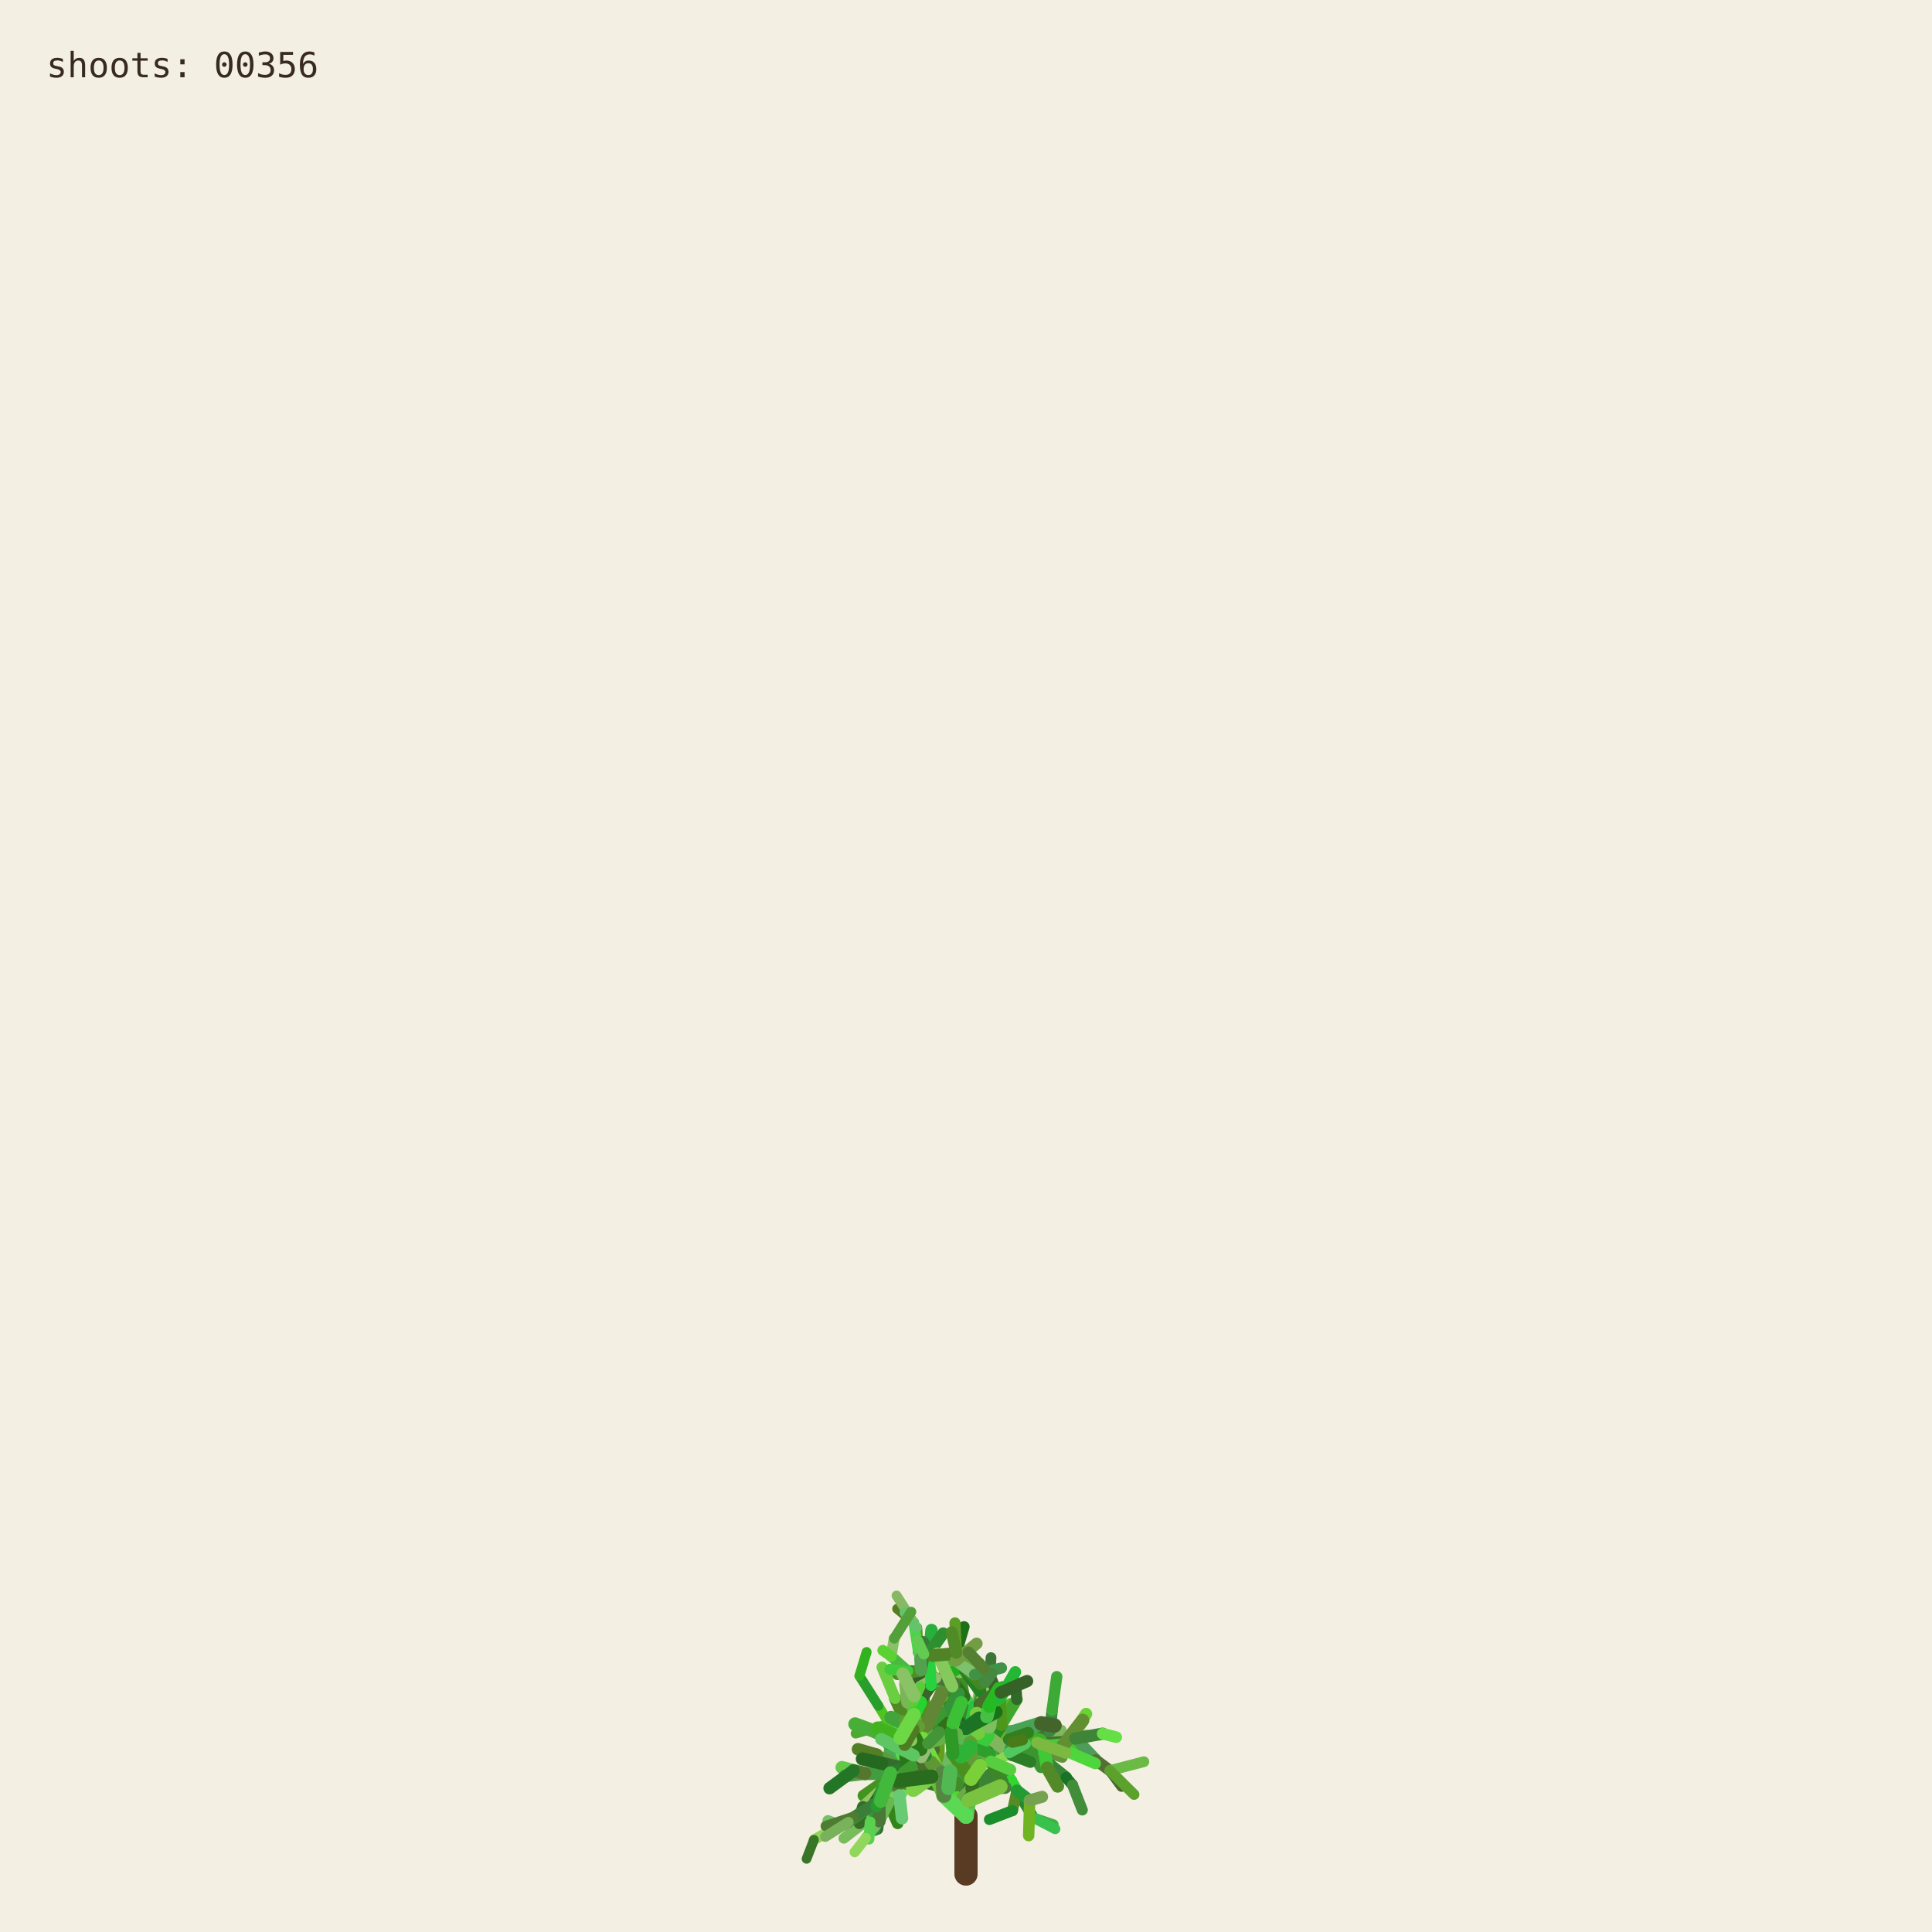
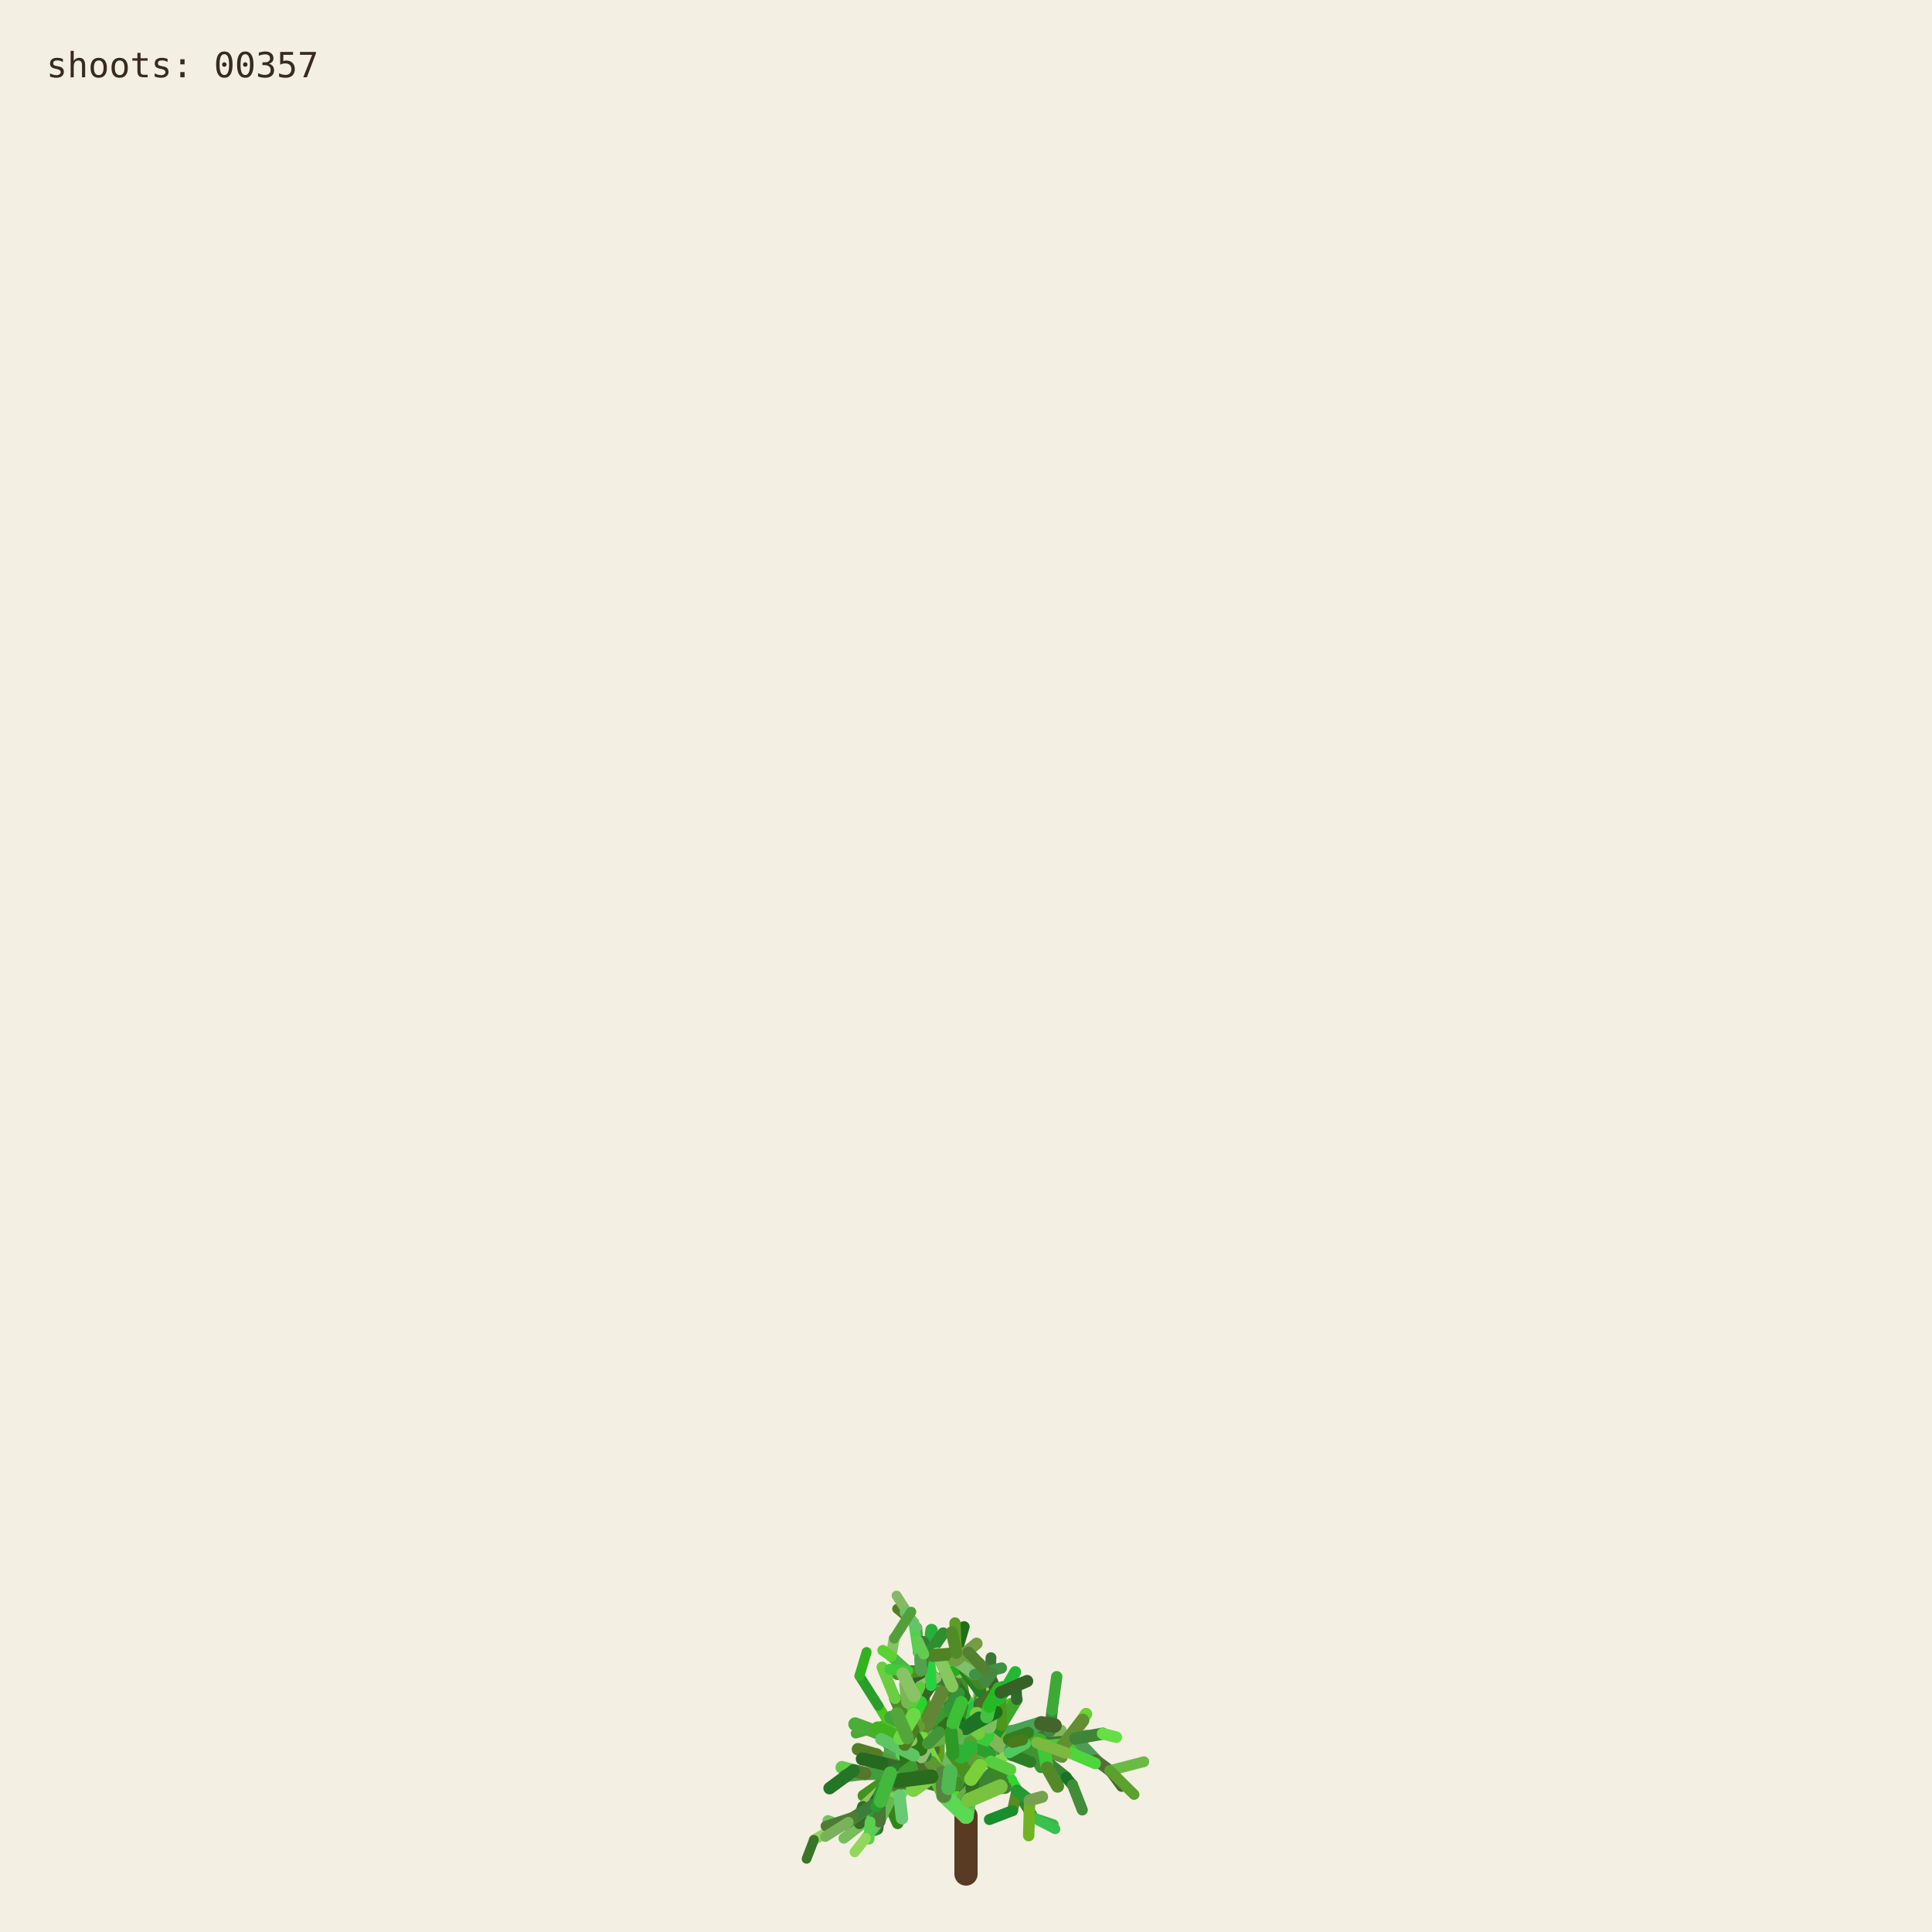
<svg xmlns="http://www.w3.org/2000/svg" viewBox="0 0 1000 1000" role="img" aria-labelledby="title desc">
  <rect width="1000" height="1000" fill="#f3efe3" />
  <g fill="none" stroke-linecap="round">
    <path d="M500 970 L500 940" stroke="#593a22" stroke-width="12" />
    <path d="M500.000 940.000 L494.591 923.254" stroke="hsl(89 50% 51%)" stroke-width="8.067" data-shoot="1" />
    <path d="M500.000 940.000 L498.548 930.480" stroke="hsl(108 42% 32%)" stroke-width="7.603" data-shoot="2" />
    <path d="M494.591 923.254 L485.237 916.016" stroke="hsl(129 39% 53%)" stroke-width="7.427" data-shoot="3" />
    <path d="M498.548 930.480 L502.606 920.794" stroke="hsl(125 41% 32%)" stroke-width="7.235" data-shoot="4" />
    <path d="M502.606 920.794 L496.770 905.343" stroke="hsl(93 34% 43%)" stroke-width="7.253" data-shoot="5" />
    <path d="M494.591 923.254 L497.365 909.040" stroke="hsl(116 35% 60%)" stroke-width="8.012" data-shoot="6" />
    <path d="M485.237 916.016 L485.497 897.710" stroke="hsl(89 69% 37%)" stroke-width="7.213" data-shoot="7" />
    <path d="M496.770 905.343 L501.215 895.004" stroke="hsl(92 66% 60%)" stroke-width="7.141" data-shoot="8" />
    <path d="M497.365 909.040 L506.164 896.866" stroke="hsl(126 59% 38%)" stroke-width="8.073" data-shoot="9" />
    <path d="M501.215 895.004 L510.832 888.548" stroke="hsl(91 35% 42%)" stroke-width="6.879" data-shoot="10" />
    <path d="M485.497 897.710 L493.416 891.622" stroke="hsl(104 36% 49%)" stroke-width="7.124" data-shoot="11" />
    <path d="M500.000 940.000 L490.927 925.443" stroke="hsl(108 70% 51%)" stroke-width="7.399" data-shoot="12" />
    <path d="M485.237 916.016 L479.157 913.325" stroke="hsl(112 69% 34%)" stroke-width="7.149" data-shoot="13" />
    <path d="M490.927 925.443 L481.351 921.527" stroke="hsl(111 58% 32%)" stroke-width="6.945" data-shoot="14" />
    <path d="M498.548 930.480 L503.173 925.799" stroke="hsl(98 40% 48%)" stroke-width="6.990" data-shoot="15" />
    <path d="M496.770 905.343 L505.035 888.845" stroke="hsl(101 68% 48%)" stroke-width="6.979" data-shoot="16" />
    <path d="M493.416 891.622 L508.817 896.643" stroke="hsl(128 70% 39%)" stroke-width="6.561" data-shoot="17" />
    <path d="M479.157 913.325 L469.750 899.500" stroke="hsl(95 57% 50%)" stroke-width="7.139" data-shoot="18" />
    <path d="M505.035 888.845 L508.436 880.301" stroke="hsl(98 53% 41%)" stroke-width="6.832" data-shoot="19" />
    <path d="M501.215 895.004 L501.550 888.479" stroke="hsl(112 68% 42%)" stroke-width="6.773" data-shoot="20" />
    <path d="M485.237 916.016 L479.029 908.697" stroke="hsl(100 57% 53%)" stroke-width="6.945" data-shoot="21" />
    <path d="M502.606 920.794 L496.127 911.207" stroke="hsl(123 62% 40%)" stroke-width="6.865" data-shoot="22" />
    <path d="M496.127 911.207 L497.635 896.782" stroke="hsl(93 65% 34%)" stroke-width="6.505" data-shoot="23" />
    <path d="M494.591 923.254 L500.793 909.571" stroke="hsl(113 71% 34%)" stroke-width="7.895" data-shoot="24" />
    <path d="M485.237 916.016 L479.462 917.793" stroke="hsl(99 66% 28%)" stroke-width="7.154" data-shoot="25" />
    <path d="M485.237 916.016 L473.231 912.147" stroke="hsl(93 38% 42%)" stroke-width="6.997" data-shoot="26" />
    <path d="M485.237 916.016 L473.737 913.680" stroke="hsl(114 35% 58%)" stroke-width="6.828" data-shoot="27" />
    <path d="M497.635 896.782 L497.395 881.015" stroke="hsl(110 56% 51%)" stroke-width="6.336" data-shoot="28" />
    <path d="M469.750 899.500 L453.522 896.436" stroke="hsl(121 37% 46%)" stroke-width="7.140" data-shoot="29" />
    <path d="M481.351 921.527 L469.530 923.105" stroke="hsl(126 55% 40%)" stroke-width="6.995" data-shoot="30" />
    <path d="M505.035 888.845 L499.035 878.436" stroke="hsl(88 42% 31%)" stroke-width="6.545" data-shoot="31" />
    <path d="M502.606 920.794 L507.653 911.330" stroke="hsl(99 57% 28%)" stroke-width="6.856" data-shoot="32" />
    <path d="M481.351 921.527 L478.279 914.724" stroke="hsl(122 35% 29%)" stroke-width="6.742" data-shoot="33" />
    <path d="M508.817 896.643 L522.168 900.369" stroke="hsl(122 67% 50%)" stroke-width="6.210" data-shoot="34" />
    <path d="M479.029 908.697 L477.185 899.261" stroke="hsl(124 64% 35%)" stroke-width="6.693" data-shoot="35" />
    <path d="M494.591 923.254 L498.563 913.442" stroke="hsl(122 45% 42%)" stroke-width="7.987" data-shoot="36" />
    <path d="M473.737 913.680 L467.283 915.265" stroke="hsl(125 60% 37%)" stroke-width="6.814" data-shoot="37" />
    <path d="M481.351 921.527 L469.226 908.135" stroke="hsl(113 69% 37%)" stroke-width="6.660" data-shoot="38" />
    <path d="M473.231 912.147 L461.374 919.424" stroke="hsl(100 70% 60%)" stroke-width="6.453" data-shoot="39" />
    <path d="M497.635 896.782 L500.334 886.420" stroke="hsl(108 47% 53%)" stroke-width="6.302" data-shoot="40" />
    <path d="M467.283 915.265 L455.168 929.331" stroke="hsl(120 40% 35%)" stroke-width="6.786" data-shoot="41" />
    <path d="M508.817 896.643 L512.869 911.725" stroke="hsl(110 63% 40%)" stroke-width="6.518" data-shoot="42" />
    <path d="M496.127 911.207 L497.987 905.795" stroke="hsl(115 70% 35%)" stroke-width="6.363" data-shoot="43" />
    <path d="M507.653 911.330 L512.674 910.357" stroke="hsl(104 36% 57%)" stroke-width="6.747" data-shoot="44" />
    <path d="M479.157 913.325 L470.181 917.185" stroke="hsl(95 64% 53%)" stroke-width="6.833" data-shoot="45" />
    <path d="M469.750 899.500 L469.633 881.151" stroke="hsl(111 38% 45%)" stroke-width="6.815" data-shoot="46" />
    <path d="M479.029 908.697 L480.879 892.655" stroke="hsl(102 44% 35%)" stroke-width="6.467" data-shoot="47" />
    <path d="M500.334 886.420 L507.457 881.593" stroke="hsl(118 47% 56%)" stroke-width="6.197" data-shoot="48" />
    <path d="M461.374 919.424 L446.935 929.431" stroke="hsl(102 65% 35%)" stroke-width="6.069" data-shoot="49" />
    <path d="M508.436 880.301 L507.585 871.602" stroke="hsl(97 61% 57%)" stroke-width="6.448" data-shoot="50" />
    <path d="M512.674 910.357 L523.304 921.702" stroke="hsl(122 61% 39%)" stroke-width="6.341" data-shoot="51" />
    <path d="M500.000 940.000 L501.279 931.882" stroke="hsl(118 51% 56%)" stroke-width="7.998" data-shoot="52" />
    <path d="M499.035 878.436 L496.590 865.625" stroke="hsl(103 58% 35%)" stroke-width="6.115" data-shoot="53" />
    <path d="M485.497 897.710 L488.970 892.287" stroke="hsl(123 54% 36%)" stroke-width="7.087" data-shoot="54" />
    <path d="M496.590 865.625 L495.009 855.557" stroke="hsl(97 49% 56%)" stroke-width="6.061" data-shoot="55" />
    <path d="M469.633 881.151 L484.418 870.623" stroke="hsl(128 48% 30%)" stroke-width="6.659" data-shoot="56" />
    <path d="M485.237 916.016 L477.752 911.974" stroke="hsl(90 58% 50%)" stroke-width="6.898" data-shoot="57" />
    <path d="M498.563 913.442 L502.383 908.863" stroke="hsl(97 61% 59%)" stroke-width="7.688" data-shoot="58" />
    <path d="M479.157 913.325 L464.639 921.037" stroke="hsl(94 69% 32%)" stroke-width="6.531" data-shoot="59" />
    <path d="M478.279 914.724 L471.794 900.929" stroke="hsl(117 71% 29%)" stroke-width="6.231" data-shoot="60" />
    <path d="M522.168 900.369 L536.734 901.964" stroke="hsl(111 46% 60%)" stroke-width="6.038" data-shoot="61" />
    <path d="M471.794 900.929 L465.848 895.170" stroke="hsl(103 40% 56%)" stroke-width="5.768" data-shoot="62" />
    <path d="M469.750 899.500 L468.128 889.982" stroke="hsl(93 64% 30%)" stroke-width="6.667" data-shoot="63" />
    <path d="M477.185 899.261 L475.657 893.582" stroke="hsl(113 52% 40%)" stroke-width="6.319" data-shoot="64" />
    <path d="M479.029 908.697 L474.737 903.891" stroke="hsl(93 52% 43%)" stroke-width="6.709" data-shoot="65" />
    <path d="M523.304 921.702 L526.314 926.781" stroke="hsl(119 67% 51%)" stroke-width="6.166" data-shoot="66" />
    <path d="M505.035 888.845 L507.387 875.338" stroke="hsl(96 40% 59%)" stroke-width="6.739" data-shoot="67" />
    <path d="M522.168 900.369 L537.413 908.545" stroke="hsl(99 61% 27%)" stroke-width="6.155" data-shoot="68" />
    <path d="M497.395 881.015 L483.011 868.683" stroke="hsl(129 53% 36%)" stroke-width="6.314" data-shoot="69" />
    <path d="M522.168 900.369 L534.219 906.339" stroke="hsl(108 48% 38%)" stroke-width="6.199" data-shoot="70" />
    <path d="M493.416 891.622 L507.262 882.093" stroke="hsl(127 63% 43%)" stroke-width="6.826" data-shoot="71" />
    <path d="M502.383 908.863 L508.238 907.761" stroke="hsl(99 66% 30%)" stroke-width="7.032" data-shoot="72" />
    <path d="M508.817 896.643 L514.829 892.790" stroke="hsl(125 40% 46%)" stroke-width="6.585" data-shoot="73" />
    <path d="M468.128 889.982 L473.133 877.764" stroke="hsl(115 52% 51%)" stroke-width="6.671" data-shoot="74" />
    <path d="M465.848 895.170 L460.313 892.280" stroke="hsl(102 70% 44%)" stroke-width="5.549" data-shoot="75" />
    <path d="M468.128 889.982 L463.284 879.089" stroke="hsl(94 59% 34%)" stroke-width="6.302" data-shoot="76" />
    <path d="M461.374 919.424 L456.357 926.300" stroke="hsl(126 42% 53%)" stroke-width="6.125" data-shoot="77" />
    <path d="M483.011 868.683 L476.458 865.059" stroke="hsl(124 68% 42%)" stroke-width="6.199" data-shoot="78" />
    <path d="M455.168 929.331 L454.837 939.862" stroke="hsl(125 68% 35%)" stroke-width="6.316" data-shoot="79" />
    <path d="M534.219 906.339 L550.383 905.736" stroke="hsl(112 63% 35%)" stroke-width="5.969" data-shoot="80" />
    <path d="M470.181 917.185 L459.860 933.116" stroke="hsl(100 53% 58%)" stroke-width="6.224" data-shoot="81" />
    <path d="M497.395 881.015 L484.197 869.260" stroke="hsl(122 53% 43%)" stroke-width="5.862" data-shoot="82" />
    <path d="M536.734 901.964 L543.504 896.023" stroke="hsl(116 68% 27%)" stroke-width="5.871" data-shoot="83" />
    <path d="M476.458 865.059 L469.801 864.922" stroke="hsl(112 62% 33%)" stroke-width="6.006" data-shoot="84" />
    <path d="M506.164 896.866 L524.059 896.699" stroke="hsl(91 64% 42%)" stroke-width="7.575" data-shoot="85" />
    <path d="M485.237 916.016 L472.910 908.590" stroke="hsl(102 57% 31%)" stroke-width="6.875" data-shoot="86" />
    <path d="M469.530 923.105 L465.520 929.278" stroke="hsl(107 67% 59%)" stroke-width="6.616" data-shoot="87" />
    <path d="M505.035 888.845 L509.868 870.612" stroke="hsl(101 57% 37%)" stroke-width="6.791" data-shoot="88" />
    <path d="M493.416 891.622 L509.951 888.485" stroke="hsl(92 44% 58%)" stroke-width="6.812" data-shoot="89" />
    <path d="M503.173 925.799 L520.191 925.155" stroke="hsl(105 34% 36%)" stroke-width="6.682" data-shoot="90" />
    <path d="M474.737 903.891 L466.772 894.583" stroke="hsl(116 48% 51%)" stroke-width="6.158" data-shoot="91" />
    <path d="M484.197 869.260 L475.358 855.233" stroke="hsl(100 34% 37%)" stroke-width="5.647" data-shoot="92" />
    <path d="M505.035 888.845 L500.829 880.951" stroke="hsl(127 58% 52%)" stroke-width="6.474" data-shoot="93" />
    <path d="M479.157 913.325 L471.905 914.367" stroke="hsl(125 48% 52%)" stroke-width="6.716" data-shoot="94" />
    <path d="M501.279 931.882 L513.403 918.671" stroke="hsl(114 44% 36%)" stroke-width="7.978" data-shoot="95" />
    <path d="M524.059 896.699 L540.269 904.338" stroke="hsl(108 35% 44%)" stroke-width="7.297" data-shoot="96" />
    <path d="M524.059 896.699 L540.170 897.356" stroke="hsl(125 52% 30%)" stroke-width="6.964" data-shoot="97" />
    <path d="M497.635 896.782 L497.191 889.399" stroke="hsl(88 69% 31%)" stroke-width="6.119" data-shoot="98" />
    <path d="M508.436 880.301 L513.376 874.721" stroke="hsl(89 59% 56%)" stroke-width="6.732" data-shoot="99" />
    <path d="M469.530 923.105 L461.520 917.825" stroke="hsl(113 54% 40%)" stroke-width="7.033" data-shoot="100" />
    <path d="M473.133 877.764 L476.780 864.372" stroke="hsl(110 34% 27%)" stroke-width="6.596" data-shoot="101" />
    <path d="M471.794 900.929 L479.914 884.001" stroke="hsl(126 41% 32%)" stroke-width="6.024" data-shoot="102" />
    <path d="M512.674 910.357 L522.333 907.203" stroke="hsl(103 64% 43%)" stroke-width="6.219" data-shoot="103" />
    <path d="M509.868 870.612 L506.361 863.395" stroke="hsl(120 56% 49%)" stroke-width="6.521" data-shoot="104" />
    <path d="M540.170 897.356 L556.575 899.863" stroke="hsl(100 40% 31%)" stroke-width="6.676" data-shoot="105" />
    <path d="M459.860 933.116 L464.616 943.790" stroke="hsl(105 68% 31%)" stroke-width="5.925" data-shoot="106" />
    <path d="M461.520 917.825 L453.738 908.211" stroke="hsl(98 54% 31%)" stroke-width="6.452" data-shoot="107" />
    <path d="M509.951 888.485 L523.296 882.278" stroke="hsl(97 61% 43%)" stroke-width="6.765" data-shoot="108" />
    <path d="M479.029 908.697 L460.671 906.383" stroke="hsl(128 39% 48%)" stroke-width="6.494" data-shoot="109" />
    <path d="M469.633 881.151 L468.563 871.658" stroke="hsl(98 38% 53%)" stroke-width="6.301" data-shoot="110" />
    <path d="M456.357 926.300 L446.582 935.154" stroke="hsl(90 47% 57%)" stroke-width="5.838" data-shoot="111" />
    <path d="M488.970 892.287 L490.829 885.358" stroke="hsl(104 63% 27%)" stroke-width="6.888" data-shoot="112" />
    <path d="M499.035 878.436 L493.946 871.238" stroke="hsl(110 61% 28%)" stroke-width="6.405" data-shoot="113" />
    <path d="M503.173 925.799 L503.949 916.037" stroke="hsl(108 61% 30%)" stroke-width="6.764" data-shoot="114" />
    <path d="M484.418 870.623 L497.330 862.535" stroke="hsl(119 70% 40%)" stroke-width="6.117" data-shoot="115" />
    <path d="M476.780 864.372 L482.198 858.124" stroke="hsl(97 71% 34%)" stroke-width="6.331" data-shoot="116" />
    <path d="M459.860 933.116 L450.375 943.022" stroke="hsl(119 67% 40%)" stroke-width="6.054" data-shoot="117" />
    <path d="M537.413 908.545 L551.771 920.000" stroke="hsl(119 40% 37%)" stroke-width="6.202" data-shoot="118" />
    <path d="M476.780 864.372 L481.041 855.578" stroke="hsl(128 51% 38%)" stroke-width="6.621" data-shoot="119" />
    <path d="M475.358 855.233 L474.548 842.544" stroke="hsl(89 65% 36%)" stroke-width="5.593" data-shoot="120" />
    <path d="M479.029 908.697 L479.467 893.313" stroke="hsl(105 42% 49%)" stroke-width="6.799" data-shoot="121" />
    <path d="M494.591 923.254 L484.466 914.996" stroke="hsl(104 48% 55%)" stroke-width="7.531" data-shoot="122" />
    <path d="M503.173 925.799 L503.396 917.056" stroke="hsl(104 56% 28%)" stroke-width="6.644" data-shoot="123" />
    <path d="M493.946 871.238 L489.038 865.959" stroke="hsl(102 40% 44%)" stroke-width="6.042" data-shoot="124" />
    <path d="M467.283 915.265 L457.242 909.920" stroke="hsl(103 45% 43%)" stroke-width="6.457" data-shoot="125" />
    <path d="M471.794 900.929 L454.133 896.956" stroke="hsl(89 50% 31%)" stroke-width="6.180" data-shoot="126" />
    <path d="M454.837 939.862 L454.096 946.606" stroke="hsl(125 36% 31%)" stroke-width="6.220" data-shoot="127" />
    <path d="M481.041 855.578 L482.155 843.709" stroke="hsl(129 63% 42%)" stroke-width="6.417" data-shoot="128" />
    <path d="M490.829 885.358 L492.861 872.817" stroke="hsl(95 65% 40%)" stroke-width="6.754" data-shoot="129" />
    <path d="M478.279 914.724 L465.635 903.587" stroke="hsl(96 66% 52%)" stroke-width="6.672" data-shoot="130" />
    <path d="M450.375 943.022 L434.576 944.722" stroke="hsl(127 55% 44%)" stroke-width="5.725" data-shoot="131" />
    <path d="M459.860 933.116 L451.962 941.801" stroke="hsl(127 54% 57%)" stroke-width="5.888" data-shoot="132" />
    <path d="M526.314 926.781 L534.894 940.878" stroke="hsl(125 53% 34%)" stroke-width="5.720" data-shoot="133" />
    <path d="M456.357 926.300 L449.709 941.533" stroke="hsl(112 47% 29%)" stroke-width="5.948" data-shoot="134" />
    <path d="M556.575 899.863 L562.434 898.624" stroke="hsl(99 39% 53%)" stroke-width="6.651" data-shoot="135" />
    <path d="M556.575 899.863 L567.158 910.979" stroke="hsl(128 34% 46%)" stroke-width="6.350" data-shoot="136" />
    <path d="M461.520 917.825 L447.767 917.982" stroke="hsl(118 43% 43%)" stroke-width="6.808" data-shoot="137" />
    <path d="M502.383 908.863 L502.275 894.506" stroke="hsl(114 52% 34%)" stroke-width="7.514" data-shoot="138" />
    <path d="M484.466 914.996 L469.919 914.610" stroke="hsl(90 45% 56%)" stroke-width="7.261" data-shoot="139" />
    <path d="M506.164 896.866 L511.996 893.538" stroke="hsl(100 40% 30%)" stroke-width="7.562" data-shoot="140" />
    <path d="M508.238 907.761 L516.195 908.520" stroke="hsl(102 44% 31%)" stroke-width="6.802" data-shoot="141" />
    <path d="M536.734 901.964 L544.250 907.905" stroke="hsl(91 54% 33%)" stroke-width="5.663" data-shoot="142" />
    <path d="M479.157 913.325 L471.950 914.117" stroke="hsl(102 39% 34%)" stroke-width="6.550" data-shoot="143" />
    <path d="M494.591 923.254 L482.152 919.513" stroke="hsl(104 56% 35%)" stroke-width="7.930" data-shoot="144" />
    <path d="M508.817 896.643 L515.085 912.072" stroke="hsl(125 43% 46%)" stroke-width="6.163" data-shoot="145" />
    <path d="M482.152 919.513 L467.316 907.872" stroke="hsl(97 66% 48%)" stroke-width="7.452" data-shoot="146" />
    <path d="M480.879 892.655 L475.418 881.125" stroke="hsl(88 59% 33%)" stroke-width="5.933" data-shoot="147" />
    <path d="M540.269 904.338 L549.716 904.178" stroke="hsl(92 48% 60%)" stroke-width="6.883" data-shoot="148" />
    <path d="M467.316 907.872 L467.480 902.032" stroke="hsl(120 56% 54%)" stroke-width="7.156" data-shoot="149" />
    <path d="M483.011 868.683 L480.032 858.496" stroke="hsl(90 69% 50%)" stroke-width="5.778" data-shoot="150" />
    <path d="M497.191 889.399 L491.630 882.997" stroke="hsl(116 51% 27%)" stroke-width="6.106" data-shoot="151" />
    <path d="M482.152 919.513 L478.791 913.069" stroke="hsl(91 53% 41%)" stroke-width="7.533" data-shoot="152" />
    <path d="M543.504 896.023 L549.105 895.596" stroke="hsl(100 40% 55%)" stroke-width="5.914" data-shoot="153" />
    <path d="M467.283 915.265 L456.437 912.665" stroke="hsl(113 38% 30%)" stroke-width="6.866" data-shoot="154" />
    <path d="M567.158 910.979 L574.486 916.440" stroke="hsl(88 35% 32%)" stroke-width="5.955" data-shoot="155" />
    <path d="M512.869 911.725 L518.866 922.323" stroke="hsl(106 54% 34%)" stroke-width="6.353" data-shoot="156" />
    <path d="M500.334 886.420 L490.418 872.350" stroke="hsl(110 51% 35%)" stroke-width="6.150" data-shoot="157" />
    <path d="M500.793 909.571 L498.095 899.473" stroke="hsl(109 69% 28%)" stroke-width="7.556" data-shoot="158" />
    <path d="M449.709 941.533 L436.765 951.498" stroke="hsl(102 42% 55%)" stroke-width="5.534" data-shoot="159" />
    <path d="M508.238 907.761 L518.302 892.720" stroke="hsl(117 63% 34%)" stroke-width="6.708" data-shoot="160" />
    <path d="M475.358 855.233 L472.993 839.858" stroke="hsl(119 62% 56%)" stroke-width="5.562" data-shoot="161" />
    <path d="M502.275 894.506 L504.670 883.372" stroke="hsl(128 65% 46%)" stroke-width="6.876" data-shoot="162" />
    <path d="M540.269 904.338 L544.102 907.850" stroke="hsl(99 35% 29%)" stroke-width="7.336" data-shoot="163" />
    <path d="M536.734 901.964 L554.643 905.916" stroke="hsl(112 68% 48%)" stroke-width="5.906" data-shoot="164" />
    <path d="M497.365 909.040 L505.842 901.224" stroke="hsl(91 65% 48%)" stroke-width="7.533" data-shoot="165" />
    <path d="M478.279 914.724 L467.960 905.929" stroke="hsl(128 59% 50%)" stroke-width="6.781" data-shoot="166" />
    <path d="M461.374 919.424 L451.958 934.122" stroke="hsl(127 35% 27%)" stroke-width="6.092" data-shoot="167" />
    <path d="M463.284 879.089 L456.576 862.947" stroke="hsl(103 59% 53%)" stroke-width="5.809" data-shoot="168" />
    <path d="M500.000 940.000 L488.580 929.317" stroke="hsl(117 64% 59%)" stroke-width="8.005" data-shoot="169" />
    <path d="M447.767 917.982 L435.801 914.831" stroke="hsl(108 55% 54%)" stroke-width="6.726" data-shoot="170" />
    <path d="M477.752 911.974 L468.826 903.841" stroke="hsl(89 70% 51%)" stroke-width="6.964" data-shoot="171" />
    <path d="M469.919 914.610 L460.892 917.724" stroke="hsl(121 49% 32%)" stroke-width="7.015" data-shoot="172" />
    <path d="M503.396 917.056 L509.013 905.051" stroke="hsl(120 50% 45%)" stroke-width="6.671" data-shoot="173" />
    <path d="M549.716 904.178 L554.177 899.548" stroke="hsl(106 62% 45%)" stroke-width="6.645" data-shoot="174" />
    <path d="M460.313 892.280 L442.892 897.267" stroke="hsl(106 54% 43%)" stroke-width="5.141" data-shoot="175" />
    <path d="M490.418 872.350 L480.658 869.975" stroke="hsl(120 49% 46%)" stroke-width="5.821" data-shoot="176" />
    <path d="M479.467 893.313 L480.721 885.946" stroke="hsl(94 40% 41%)" stroke-width="6.222" data-shoot="177" />
    <path d="M488.580 929.317 L489.421 919.838" stroke="hsl(107 36% 50%)" stroke-width="7.943" data-shoot="178" />
    <path d="M526.314 926.781 L524.087 937.173" stroke="hsl(90 60% 34%)" stroke-width="5.700" data-shoot="179" />
    <path d="M490.927 925.443 L475.469 921.381" stroke="hsl(110 44% 31%)" stroke-width="6.893" data-shoot="180" />
    <path d="M518.302 892.720 L526.275 879.623" stroke="hsl(109 60% 41%)" stroke-width="6.159" data-shoot="181" />
    <path d="M469.750 899.500 L470.711 894.119" stroke="hsl(100 45% 57%)" stroke-width="7.025" data-shoot="182" />
    <path d="M534.219 906.339 L538.815 914.656" stroke="hsl(113 50% 39%)" stroke-width="6.149" data-shoot="183" />
    <path d="M472.993 839.858 L464.334 832.716" stroke="hsl(88 58% 31%)" stroke-width="5.062" data-shoot="184" />
    <path d="M469.801 864.922 L461.240 857.253" stroke="hsl(116 48% 49%)" stroke-width="5.656" data-shoot="185" />
    <path d="M461.240 857.253 L462.820 848.066" stroke="hsl(98 42% 58%)" stroke-width="5.640" data-shoot="186" />
    <path d="M490.829 885.358 L496.165 876.536" stroke="hsl(123 48% 39%)" stroke-width="6.482" data-shoot="187" />
    <path d="M508.817 896.643 L523.679 908.324" stroke="hsl(95 38% 54%)" stroke-width="6.611" data-shoot="188" />
    <path d="M500.793 909.571 L510.860 898.419" stroke="hsl(120 58% 51%)" stroke-width="7.770" data-shoot="189" />
    <path d="M459.860 933.116 L453.365 941.926" stroke="hsl(97 61% 35%)" stroke-width="6.281" data-shoot="190" />
    <path d="M509.868 870.612 L510.029 864.082" stroke="hsl(111 56% 52%)" stroke-width="6.833" data-shoot="191" />
    <path d="M453.522 896.436 L442.603 892.401" stroke="hsl(111 52% 45%)" stroke-width="7.032" data-shoot="192" />
    <path d="M543.504 896.023 L544.565 885.256" stroke="hsl(125 39% 38%)" stroke-width="5.927" data-shoot="193" />
    <path d="M482.198 858.124 L494.767 859.537" stroke="hsl(105 58% 45%)" stroke-width="6.146" data-shoot="194" />
    <path d="M497.987 905.795 L491.843 897.531" stroke="hsl(125 41% 48%)" stroke-width="6.386" data-shoot="195" />
    <path d="M493.946 871.238 L484.320 868.578" stroke="hsl(105 34% 34%)" stroke-width="5.939" data-shoot="196" />
    <path d="M477.185 899.261 L478.390 887.971" stroke="hsl(112 65% 44%)" stroke-width="6.377" data-shoot="197" />
    <path d="M434.576 944.722 L428.556 942.373" stroke="hsl(112 41% 58%)" stroke-width="5.738" data-shoot="198" />
    <path d="M497.987 905.795 L503.196 904.331" stroke="hsl(89 46% 31%)" stroke-width="5.847" data-shoot="199" />
    <path d="M467.316 907.872 L466.023 899.585" stroke="hsl(119 71% 58%)" stroke-width="7.258" data-shoot="200" />
    <path d="M526.314 926.781 L532.954 931.860" stroke="hsl(128 64% 37%)" stroke-width="6.148" data-shoot="201" />
    <path d="M467.960 905.929 L464.039 902.533" stroke="hsl(119 46% 49%)" stroke-width="6.612" data-shoot="202" />
    <path d="M477.185 899.261 L463.879 891.609" stroke="hsl(122 68% 41%)" stroke-width="6.319" data-shoot="203" />
    <path d="M475.469 921.381 L469.599 917.437" stroke="hsl(97 45% 44%)" stroke-width="6.783" data-shoot="204" />
    <path d="M478.279 914.724 L471.801 897.415" stroke="hsl(121 65% 58%)" stroke-width="6.714" data-shoot="205" />
    <path d="M554.177 899.548 L562.169 887.143" stroke="hsl(99 64% 51%)" stroke-width="6.341" data-shoot="206" />
    <path d="M526.275 879.623 L525.887 873.699" stroke="hsl(115 43% 29%)" stroke-width="5.721" data-shoot="207" />
    <path d="M481.041 855.578 L477.626 850.058" stroke="hsl(117 38% 35%)" stroke-width="6.581" data-shoot="208" />
    <path d="M496.770 905.343 L493.304 892.691" stroke="hsl(110 64% 51%)" stroke-width="6.797" data-shoot="209" />
    <path d="M469.750 899.500 L458.957 894.086" stroke="hsl(127 55% 55%)" stroke-width="6.620" data-shoot="210" />
    <path d="M490.927 925.443 L488.767 920.422" stroke="hsl(115 54% 36%)" stroke-width="6.870" data-shoot="211" />
    <path d="M481.041 855.578 L488.186 845.391" stroke="hsl(120 52% 37%)" stroke-width="6.098" data-shoot="212" />
    <path d="M451.958 934.122 L453.040 940.528" stroke="hsl(127 56% 39%)" stroke-width="6.131" data-shoot="213" />
    <path d="M460.313 892.280 L454.656 882.922" stroke="hsl(104 71% 45%)" stroke-width="5.122" data-shoot="214" />
    <path d="M471.950 914.117 L461.960 924.503" stroke="hsl(107 46% 48%)" stroke-width="6.541" data-shoot="215" />
    <path d="M446.582 935.154 L444.222 940.468" stroke="hsl(117 55% 46%)" stroke-width="5.688" data-shoot="216" />
    <path d="M488.767 920.422 L492.003 908.765" stroke="hsl(114 38% 56%)" stroke-width="6.278" data-shoot="217" />
    <path d="M484.320 868.578 L476.319 872.885" stroke="hsl(94 38% 59%)" stroke-width="5.787" data-shoot="218" />
    <path d="M446.582 935.154 L444.839 943.820" stroke="hsl(108 47% 29%)" stroke-width="5.857" data-shoot="219" />
    <path d="M478.390 887.971 L477.758 878.744" stroke="hsl(107 53% 47%)" stroke-width="6.025" data-shoot="220" />
    <path d="M479.467 893.313 L486.497 886.860" stroke="hsl(115 50% 40%)" stroke-width="6.726" data-shoot="221" />
    <path d="M453.365 941.926 L452.737 947.232" stroke="hsl(123 57% 36%)" stroke-width="6.073" data-shoot="222" />
    <path d="M534.894 940.878 L545.223 944.367" stroke="hsl(122 49% 47%)" stroke-width="5.409" data-shoot="223" />
    <path d="M503.196 904.331 L515.896 911.448" stroke="hsl(89 43% 46%)" stroke-width="5.358" data-shoot="224" />
    <path d="M485.237 916.016 L476.520 905.335" stroke="hsl(129 69% 35%)" stroke-width="7.385" data-shoot="225" />
    <path d="M544.250 907.905 L549.888 909.742" stroke="hsl(93 43% 40%)" stroke-width="5.355" data-shoot="226" />
    <path d="M472.993 839.858 L464.068 825.878" stroke="hsl(97 38% 56%)" stroke-width="5.144" data-shoot="227" />
    <path d="M434.576 944.722 L421.301 952.270" stroke="hsl(91 60% 59%)" stroke-width="5.495" data-shoot="228" />
    <path d="M494.767 859.537 L507.151 860.969" stroke="hsl(89 55% 46%)" stroke-width="5.687" data-shoot="229" />
    <path d="M503.949 916.037 L499.042 904.226" stroke="hsl(98 40% 42%)" stroke-width="6.625" data-shoot="230" />
    <path d="M540.269 904.338 L551.739 903.138" stroke="hsl(113 59% 50%)" stroke-width="7.215" data-shoot="231" />
    <path d="M447.767 917.982 L437.293 919.201" stroke="hsl(111 36% 44%)" stroke-width="6.566" data-shoot="232" />
    <path d="M522.333 907.203 L524.104 901.882" stroke="hsl(127 46% 41%)" stroke-width="5.986" data-shoot="233" />
    <path d="M466.023 899.585 L454.343 894.568" stroke="hsl(106 71% 41%)" stroke-width="7.143" data-shoot="234" />
    <path d="M459.860 933.116 L455.001 942.905" stroke="hsl(106 42% 52%)" stroke-width="5.952" data-shoot="235" />
    <path d="M480.879 892.655 L477.773 878.511" stroke="hsl(95 66% 34%)" stroke-width="6.336" data-shoot="236" />
    <path d="M515.896 911.448 L522.014 908.183" stroke="hsl(95 62% 58%)" stroke-width="5.037" data-shoot="237" />
    <path d="M481.351 921.527 L476.872 909.429" stroke="hsl(115 42% 28%)" stroke-width="6.739" data-shoot="238" />
    <path d="M503.196 904.331 L512.636 907.835" stroke="hsl(120 56% 40%)" stroke-width="5.656" data-shoot="239" />
    <path d="M523.679 908.324 L533.273 912.012" stroke="hsl(116 54% 32%)" stroke-width="6.078" data-shoot="240" />
    <path d="M476.780 864.372 L482.640 856.940" stroke="hsl(107 40% 29%)" stroke-width="6.577" data-shoot="241" />
    <path d="M524.087 937.173 L512.117 941.790" stroke="hsl(128 69% 33%)" stroke-width="5.679" data-shoot="242" />
    <path d="M502.606 920.794 L493.263 907.558" stroke="hsl(96 65% 34%)" stroke-width="6.930" data-shoot="243" />
    <path d="M479.462 917.793 L463.714 923.683" stroke="hsl(91 38% 33%)" stroke-width="6.993" data-shoot="244" />
    <path d="M454.656 882.922 L444.853 867.435" stroke="hsl(121 60% 39%)" stroke-width="5.125" data-shoot="245" />
    <path d="M455.001 942.905 L448.124 951.360" stroke="hsl(111 39% 57%)" stroke-width="5.416" data-shoot="246" />
    <path d="M476.780 864.372 L478.194 856.177" stroke="hsl(111 64% 48%)" stroke-width="6.036" data-shoot="247" />
    <path d="M451.958 934.122 L439.120 943.117" stroke="hsl(108 45% 37%)" stroke-width="5.933" data-shoot="248" />
    <path d="M507.387 875.338 L499.698 864.888" stroke="hsl(120 58% 32%)" stroke-width="6.402" data-shoot="249" />
    <path d="M478.279 914.724 L483.073 905.683" stroke="hsl(92 45% 30%)" stroke-width="6.783" data-shoot="250" />
    <path d="M574.486 916.440 L580.555 924.651" stroke="hsl(91 39% 29%)" stroke-width="5.574" data-shoot="251" />
    <path d="M512.869 911.725 L522.960 916.007" stroke="hsl(111 59% 53%)" stroke-width="6.098" data-shoot="252" />
    <path d="M474.548 842.544 L468.165 834.692" stroke="hsl(125 44% 58%)" stroke-width="5.094" data-shoot="253" />
    <path d="M465.520 929.278 L466.882 941.152" stroke="hsl(127 48% 60%)" stroke-width="6.409" data-shoot="254" />
    <path d="M534.894 940.878 L546.168 946.695" stroke="hsl(129 55% 49%)" stroke-width="5.315" data-shoot="255" />
    <path d="M484.466 914.996 L476.326 898.157" stroke="hsl(99 69% 55%)" stroke-width="7.231" data-shoot="256" />
    <path d="M518.302 892.720 L517.497 879.389" stroke="hsl(96 69% 35%)" stroke-width="6.215" data-shoot="257" />
    <path d="M455.168 929.331 L455.195 942.644" stroke="hsl(101 37% 34%)" stroke-width="6.462" data-shoot="258" />
    <path d="M451.958 934.122 L441.974 940.357" stroke="hsl(119 37% 36%)" stroke-width="5.759" data-shoot="259" />
    <path d="M477.758 878.744 L481.953 872.378" stroke="hsl(104 41% 28%)" stroke-width="5.937" data-shoot="260" />
    <path d="M507.585 871.602 L496.313 859.908" stroke="hsl(101 60% 33%)" stroke-width="6.267" data-shoot="261" />
    <path d="M421.301 952.270 L417.473 962.130" stroke="hsl(108 48% 31%)" stroke-width="5.031" data-shoot="262" />
    <path d="M476.520 905.335 L459.850 902.309" stroke="hsl(116 69% 38%)" stroke-width="6.885" data-shoot="263" />
    <path d="M485.237 916.016 L481.859 912.186" stroke="hsl(94 48% 40%)" stroke-width="7.015" data-shoot="264" />
    <path d="M441.974 940.357 L427.440 945.186" stroke="hsl(97 44% 34%)" stroke-width="5.410" data-shoot="265" />
    <path d="M524.059 896.699 L538.371 900.885" stroke="hsl(112 64% 42%)" stroke-width="7.229" data-shoot="266" />
    <path d="M495.009 855.557 L498.988 841.996" stroke="hsl(117 63% 27%)" stroke-width="5.753" data-shoot="267" />
    <path d="M498.095 899.473 L499.889 894.538" stroke="hsl(118 40% 53%)" stroke-width="7.309" data-shoot="268" />
    <path d="M479.029 908.697 L474.007 899.731" stroke="hsl(121 56% 34%)" stroke-width="6.456" data-shoot="269" />
    <path d="M481.953 872.378 L481.179 858.629" stroke="hsl(128 68% 49%)" stroke-width="5.728" data-shoot="270" />
    <path d="M476.872 909.429 L480.452 902.331" stroke="hsl(93 35% 60%)" stroke-width="6.418" data-shoot="271" />
    <path d="M540.269 904.338 L542.064 915.101" stroke="hsl(116 58% 50%)" stroke-width="6.697" data-shoot="272" />
    <path d="M524.059 896.699 L539.015 892.057" stroke="hsl(128 39% 46%)" stroke-width="7.484" data-shoot="273" />
    <path d="M517.497 879.389 L512.424 867.764" stroke="hsl(101 35% 28%)" stroke-width="6.045" data-shoot="274" />
    <path d="M469.599 917.437 L468.264 903.139" stroke="hsl(110 65% 28%)" stroke-width="6.596" data-shoot="275" />
    <path d="M507.262 882.093 L518.016 876.028" stroke="hsl(94 35% 27%)" stroke-width="6.597" data-shoot="276" />
    <path d="M471.950 914.117 L467.983 917.161" stroke="hsl(111 54% 39%)" stroke-width="5.979" data-shoot="277" />
    <path d="M450.375 943.022 L449.782 951.910" stroke="hsl(115 58% 56%)" stroke-width="5.602" data-shoot="278" />
    <path d="M447.767 917.982 L441.779 916.449" stroke="hsl(88 45% 32%)" stroke-width="6.681" data-shoot="279" />
    <path d="M476.520 905.335 L470.437 893.451" stroke="hsl(108 68% 28%)" stroke-width="7.125" data-shoot="280" />
    <path d="M512.424 867.764 L512.935 857.978" stroke="hsl(115 35% 34%)" stroke-width="5.570" data-shoot="281" />
    <path d="M476.458 865.059 L464.485 866.733" stroke="hsl(98 63% 35%)" stroke-width="5.726" data-shoot="282" />
    <path d="M539.015 892.057 L545.795 893.123" stroke="hsl(95 40% 28%)" stroke-width="7.515" data-shoot="283" />
    <path d="M550.383 905.736 L566.861 912.755" stroke="hsl(113 66% 54%)" stroke-width="5.986" data-shoot="284" />
    <path d="M469.801 864.922 L460.668 864.056" stroke="hsl(117 58% 51%)" stroke-width="5.772" data-shoot="285" />
    <path d="M507.457 881.593 L519.078 873.313" stroke="hsl(95 45% 30%)" stroke-width="6.221" data-shoot="286" />
    <path d="M532.954 931.860 L532.442 950.127" stroke="hsl(88 69% 42%)" stroke-width="5.898" data-shoot="287" />
    <path d="M506.164 896.866 L505.650 887.220" stroke="hsl(97 58% 52%)" stroke-width="7.426" data-shoot="288" />
    <path d="M502.606 920.794 L507.315 913.942" stroke="hsl(94 62% 52%)" stroke-width="7.168" data-shoot="289" />
    <path d="M470.437 893.451 L476.570 881.079" stroke="hsl(123 69% 49%)" stroke-width="6.543" data-shoot="290" />
    <path d="M511.996 893.538 L513.407 881.172" stroke="hsl(101 43% 56%)" stroke-width="7.383" data-shoot="291" />
    <path d="M494.767 859.537 L504.469 866.754" stroke="hsl(108 40% 59%)" stroke-width="5.849" data-shoot="292" />
    <path d="M522.168 900.369 L532.150 896.839" stroke="hsl(108 61% 31%)" stroke-width="6.084" data-shoot="293" />
    <path d="M441.779 916.449 L429.394 925.562" stroke="hsl(122 54% 30%)" stroke-width="6.431" data-shoot="294" />
    <path d="M444.853 867.435 L448.551 855.094" stroke="hsl(112 70% 41%)" stroke-width="5.150" data-shoot="295" />
    <path d="M476.780 864.372 L477.703 858.846" stroke="hsl(107 48% 32%)" stroke-width="6.236" data-shoot="296" />
    <path d="M504.469 866.754 L518.347 863.358" stroke="hsl(125 40% 41%)" stroke-width="5.813" data-shoot="297" />
    <path d="M476.780 864.372 L476.416 858.472" stroke="hsl(118 34% 47%)" stroke-width="6.427" data-shoot="298" />
    <path d="M488.580 929.317 L484.086 919.320" stroke="hsl(95 61% 46%)" stroke-width="7.316" data-shoot="299" />
    <path d="M497.635 896.782 L507.444 890.147" stroke="hsl(113 53% 51%)" stroke-width="6.387" data-shoot="300" />
    <path d="M499.889 894.538 L515.550 886.181" stroke="hsl(119 65% 27%)" stroke-width="6.820" data-shoot="301" />
    <path d="M492.861 872.817 L485.220 855.859" stroke="hsl(97 50% 57%)" stroke-width="6.366" data-shoot="302" />
    <path d="M482.640 856.940 L501.266 855.231" stroke="hsl(93 56% 33%)" stroke-width="6.563" data-shoot="303" />
    <path d="M479.467 893.313 L487.446 876.076" stroke="hsl(88 43% 37%)" stroke-width="6.760" data-shoot="304" />
    <path d="M522.333 907.203 L530.648 902.602" stroke="hsl(127 52% 55%)" stroke-width="5.733" data-shoot="305" />
    <path d="M549.716 904.178 L560.372 890.467" stroke="hsl(89 48% 38%)" stroke-width="6.888" data-shoot="306" />
    <path d="M524.104 901.882 L529.332 900.595" stroke="hsl(90 66% 29%)" stroke-width="5.603" data-shoot="307" />
    <path d="M544.565 885.256 L546.972 867.843" stroke="hsl(117 51% 44%)" stroke-width="5.845" data-shoot="308" />
    <path d="M453.738 908.211 L444.085 905.408" stroke="hsl(90 54% 32%)" stroke-width="6.468" data-shoot="309" />
    <path d="M462.820 848.066 L471.619 834.293" stroke="hsl(106 46% 43%)" stroke-width="5.271" data-shoot="310" />
    <path d="M494.767 859.537 L505.492 850.709" stroke="hsl(88 40% 44%)" stroke-width="6.184" data-shoot="311" />
    <path d="M499.889 894.538 L506.777 889.392" stroke="hsl(126 61% 28%)" stroke-width="7.061" data-shoot="312" />
    <path d="M471.794 900.929 L470.433 894.928" stroke="hsl(94 48% 58%)" stroke-width="5.904" data-shoot="313" />
    <path d="M495.009 855.557 L494.303 840.022" stroke="hsl(93 62% 38%)" stroke-width="5.782" data-shoot="314" />
    <path d="M574.486 916.440 L592.054 911.858" stroke="hsl(101 46% 50%)" stroke-width="5.564" data-shoot="315" />
    <path d="M488.580 929.317 L487.546 917.863" stroke="hsl(103 34% 39%)" stroke-width="7.535" data-shoot="316" />
    <path d="M502.383 908.863 L502.226 902.111" stroke="hsl(95 50% 41%)" stroke-width="7.168" data-shoot="317" />
    <path d="M472.910 908.590 L456.129 900.162" stroke="hsl(123 47% 57%)" stroke-width="6.326" data-shoot="318" />
    <path d="M448.124 951.360 L442.395 958.640" stroke="hsl(94 61% 60%)" stroke-width="5.311" data-shoot="319" />
    <path d="M495.009 855.557 L492.626 844.831" stroke="hsl(95 56% 35%)" stroke-width="6.119" data-shoot="320" />
    <path d="M480.452 902.331 L495.343 897.335" stroke="hsl(103 42% 49%)" stroke-width="6.087" data-shoot="321" />
    <path d="M476.319 872.885 L472.591 881.079" stroke="hsl(106 59% 51%)" stroke-width="5.370" data-shoot="322" />
    <path d="M574.486 916.440 L586.997 928.842" stroke="hsl(95 58% 40%)" stroke-width="5.518" data-shoot="323" />
    <path d="M480.452 902.331 L486.176 896.579" stroke="hsl(112 45% 40%)" stroke-width="5.999" data-shoot="324" />
    <path d="M478.194 856.177 L474.990 849.185" stroke="hsl(111 54% 56%)" stroke-width="5.507" data-shoot="325" />
    <path d="M497.365 909.040 L502.174 904.394" stroke="hsl(124 60% 44%)" stroke-width="7.580" data-shoot="326" />
    <path d="M532.954 931.860 L539.391 930.023" stroke="hsl(91 34% 47%)" stroke-width="6.207" data-shoot="327" />
    <path d="M482.152 919.513 L472.736 926.260" stroke="hsl(96 59% 55%)" stroke-width="7.676" data-shoot="328" />
    <path d="M456.357 926.300 L453.586 935.120" stroke="hsl(125 61% 38%)" stroke-width="5.975" data-shoot="329" />
    <path d="M556.575 899.863 L570.734 897.355" stroke="hsl(114 41% 37%)" stroke-width="6.340" data-shoot="330" />
    <path d="M570.734 897.355 L577.751 899.156" stroke="hsl(107 70% 57%)" stroke-width="6.020" data-shoot="331" />
    <path d="M493.263 907.558 L492.246 896.518" stroke="hsl(117 59% 38%)" stroke-width="6.722" data-shoot="332" />
    <path d="M510.832 888.548 L512.074 883.120" stroke="hsl(120 50% 51%)" stroke-width="6.934" data-shoot="333" />
    <path d="M490.927 925.443 L491.857 916.931" stroke="hsl(121 43% 52%)" stroke-width="7.409" data-shoot="334" />
    <path d="M509.868 870.612 L513.135 866.184" stroke="hsl(115 37% 39%)" stroke-width="6.196" data-shoot="335" />
    <path d="M551.771 920.000 L555.140 923.895" stroke="hsl(129 67% 27%)" stroke-width="5.700" data-shoot="336" />
    <path d="M456.437 912.665 L446.344 910.418" stroke="hsl(116 53% 27%)" stroke-width="6.775" data-shoot="337" />
    <path d="M439.120 943.117 L427.176 950.655" stroke="hsl(99 36% 53%)" stroke-width="5.404" data-shoot="338" />
    <path d="M470.437 893.451 L461.194 888.933" stroke="hsl(116 47% 44%)" stroke-width="6.875" data-shoot="339" />
    <path d="M555.140 923.895 L560.193 936.833" stroke="hsl(115 42% 39%)" stroke-width="5.705" data-shoot="340" />
    <path d="M536.734 901.964 L551.618 907.317" stroke="hsl(91 48% 49%)" stroke-width="5.999" data-shoot="341" />
    <path d="M475.657 893.582 L468.478 891.020" stroke="hsl(90 54% 40%)" stroke-width="6.283" data-shoot="342" />
    <path d="M482.152 919.513 L464.466 921.726" stroke="hsl(111 57% 27%)" stroke-width="7.530" data-shoot="343" />
    <path d="M501.279 931.882 L517.737 924.748" stroke="hsl(94 52% 51%)" stroke-width="7.599" data-shoot="344" />
    <path d="M460.892 917.724 L455.830 932.289" stroke="hsl(117 51% 48%)" stroke-width="6.917" data-shoot="345" />
    <path d="M461.240 857.253 L456.954 854.229" stroke="hsl(105 64% 51%)" stroke-width="5.655" data-shoot="346" />
    <path d="M466.023 899.585 L472.571 893.242" stroke="hsl(97 44% 41%)" stroke-width="6.682" data-shoot="347" />
    <path d="M501.266 855.231 L509.200 863.649" stroke="hsl(95 45% 35%)" stroke-width="6.013" data-shoot="348" />
    <path d="M473.133 877.764 L467.328 866.363" stroke="hsl(96 44% 58%)" stroke-width="6.688" data-shoot="349" />
    <path d="M468.264 903.139 L472.779 895.226" stroke="hsl(90 56% 31%)" stroke-width="6.271" data-shoot="350" />
    <path d="M493.416 891.622 L497.560 881.255" stroke="hsl(117 57% 48%)" stroke-width="6.734" data-shoot="351" />
    <path d="M466.023 899.585 L473.002 887.554" stroke="hsl(104 65% 56%)" stroke-width="7.171" data-shoot="352" />
    <path d="M542.064 915.101 L547.426 924.530" stroke="hsl(94 55% 35%)" stroke-width="6.696" data-shoot="353" />
    <path d="M512.074 883.120 L517.179 873.985" stroke="hsl(119 69% 43%)" stroke-width="6.879" data-shoot="354" />
    <path d="M517.497 879.389 L525.509 865.441" stroke="hsl(126 67% 43%)" stroke-width="6.077" data-shoot="355" />
    <path d="M518.016 876.028 L531.613 870.128" stroke="hsl(105 43% 27%)" stroke-width="6.373" data-shoot="356" />
+     <path d="M469.750 899.500 L464.312 886.913" stroke="hsl(105 48% 44%)" stroke-width="6.723" data-shoot="357" />
  </g>
-   <text x="24" y="40" font-family="monospace" font-size="18" fill="#382a1e">shoots: 00356</text>
+   <text x="24" y="40" font-family="monospace" font-size="18" fill="#382a1e">shoots: 00357</text>
</svg>
